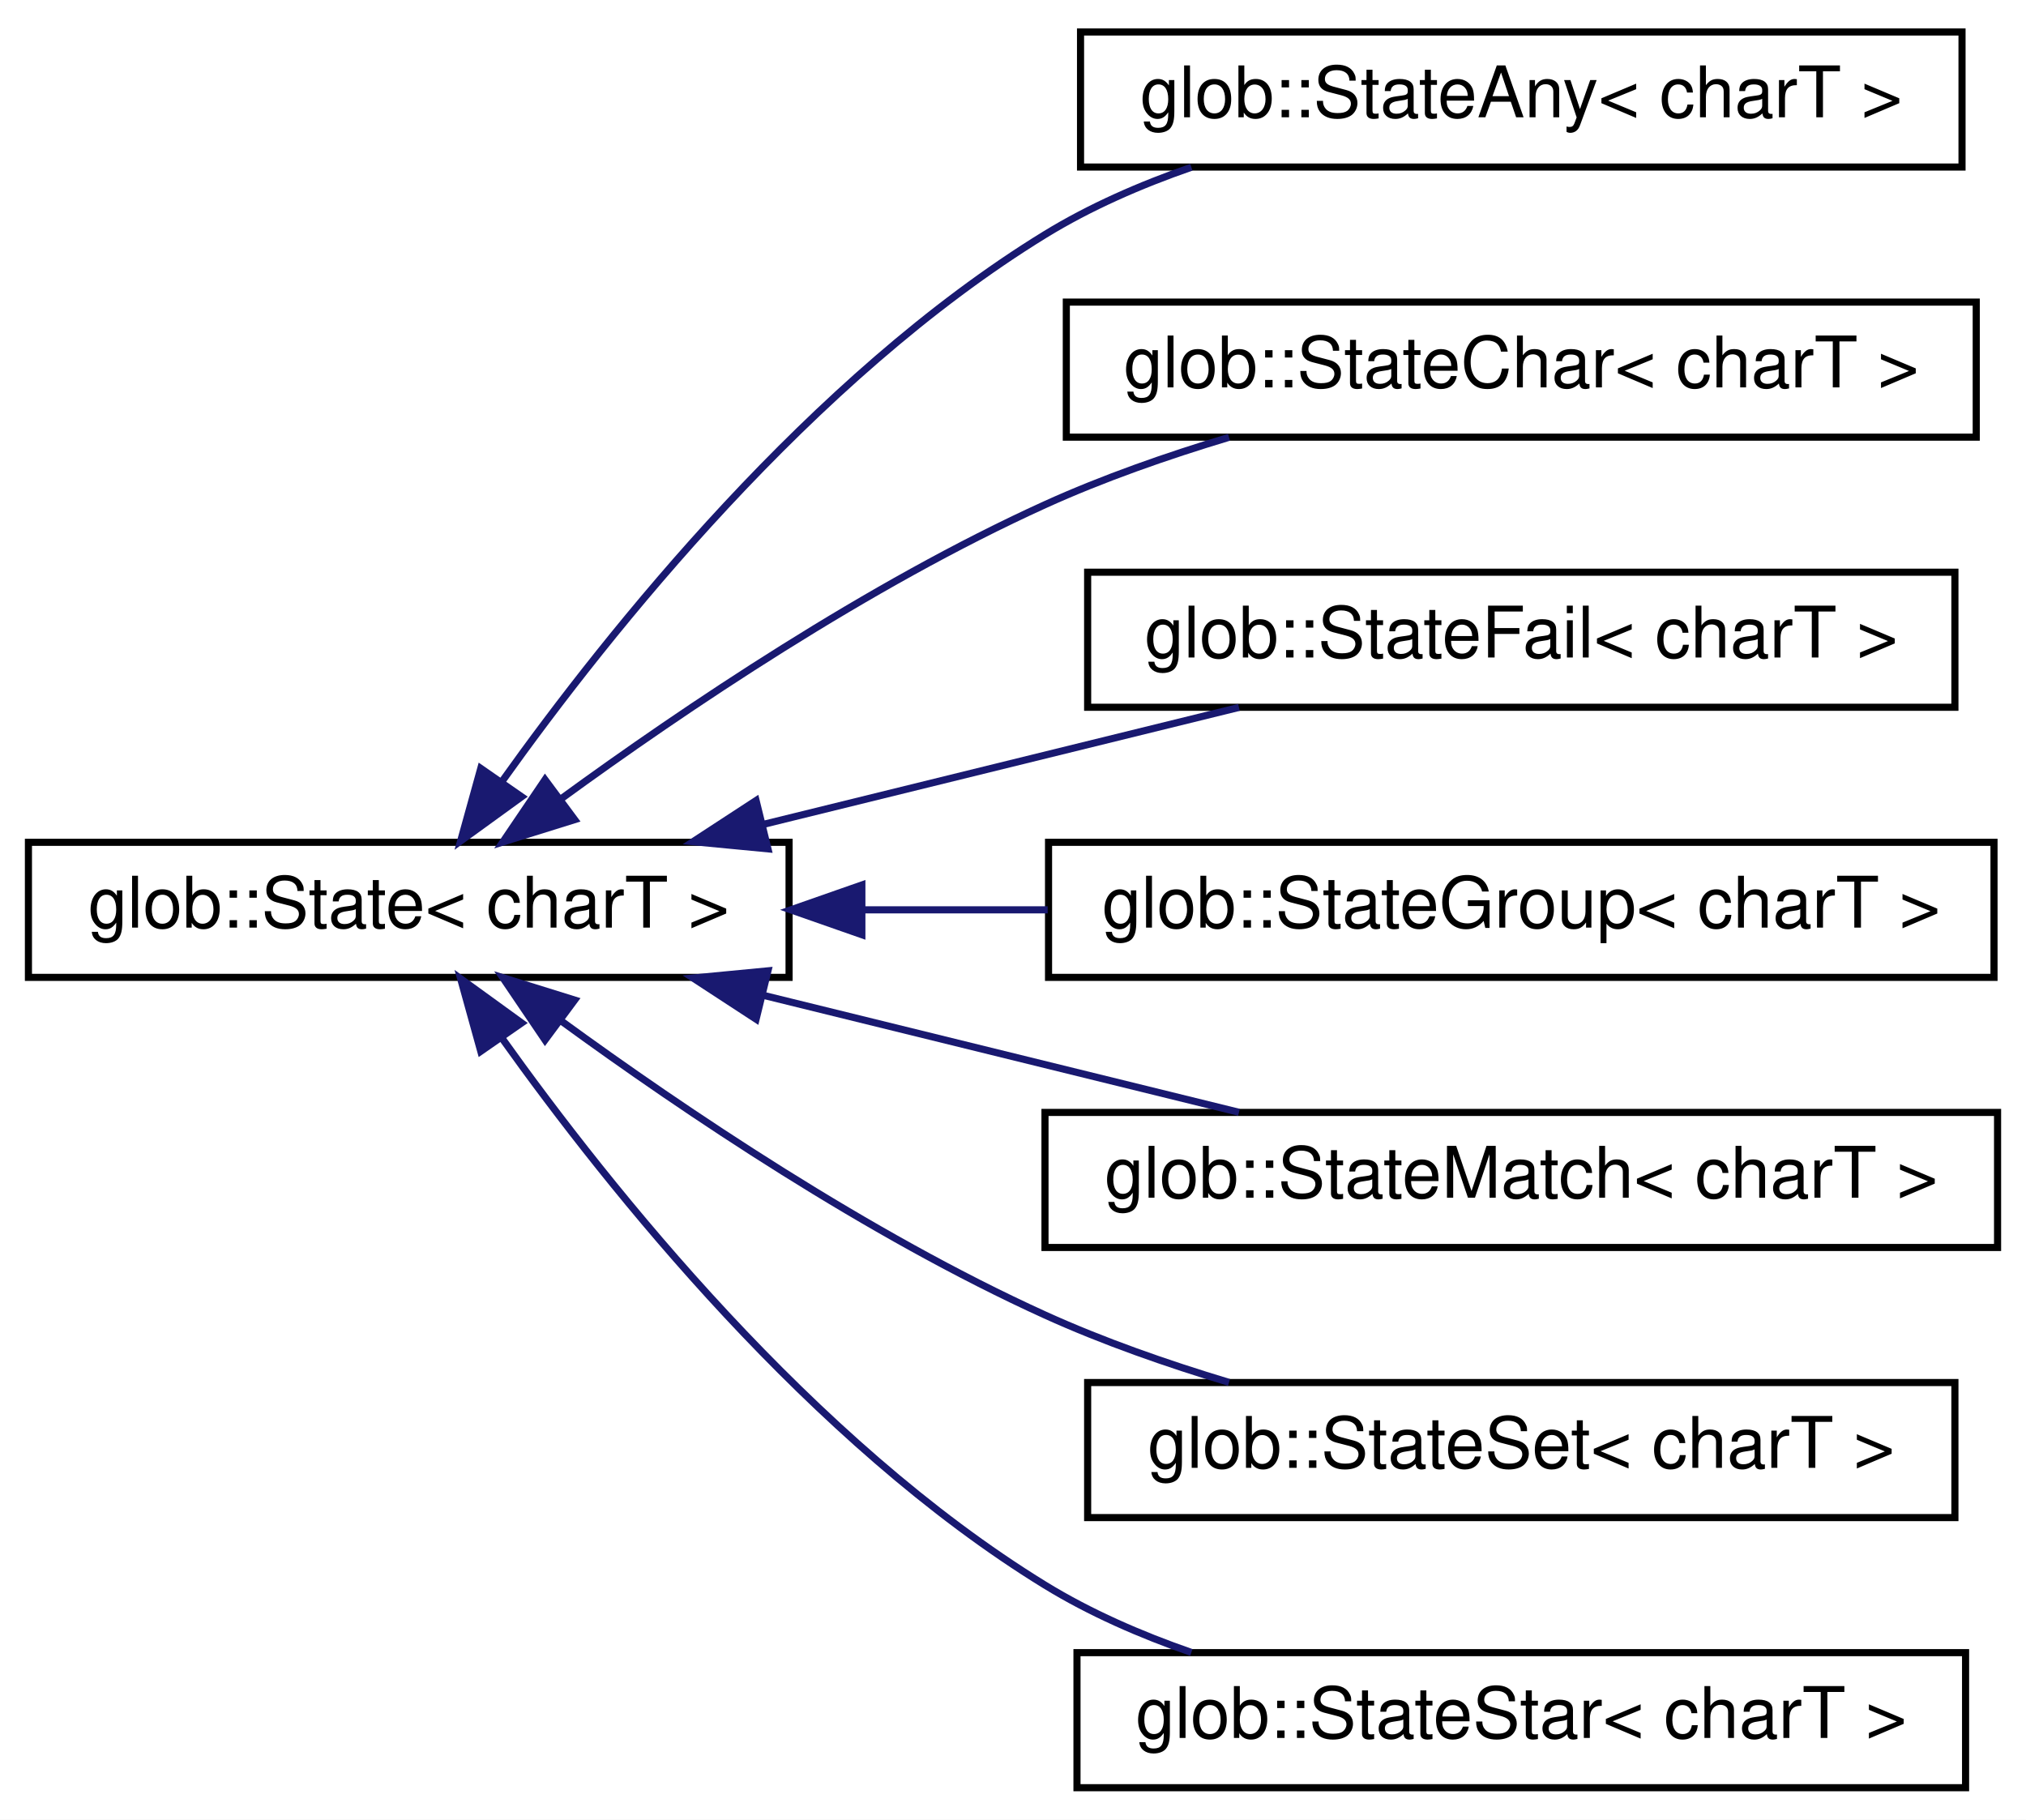
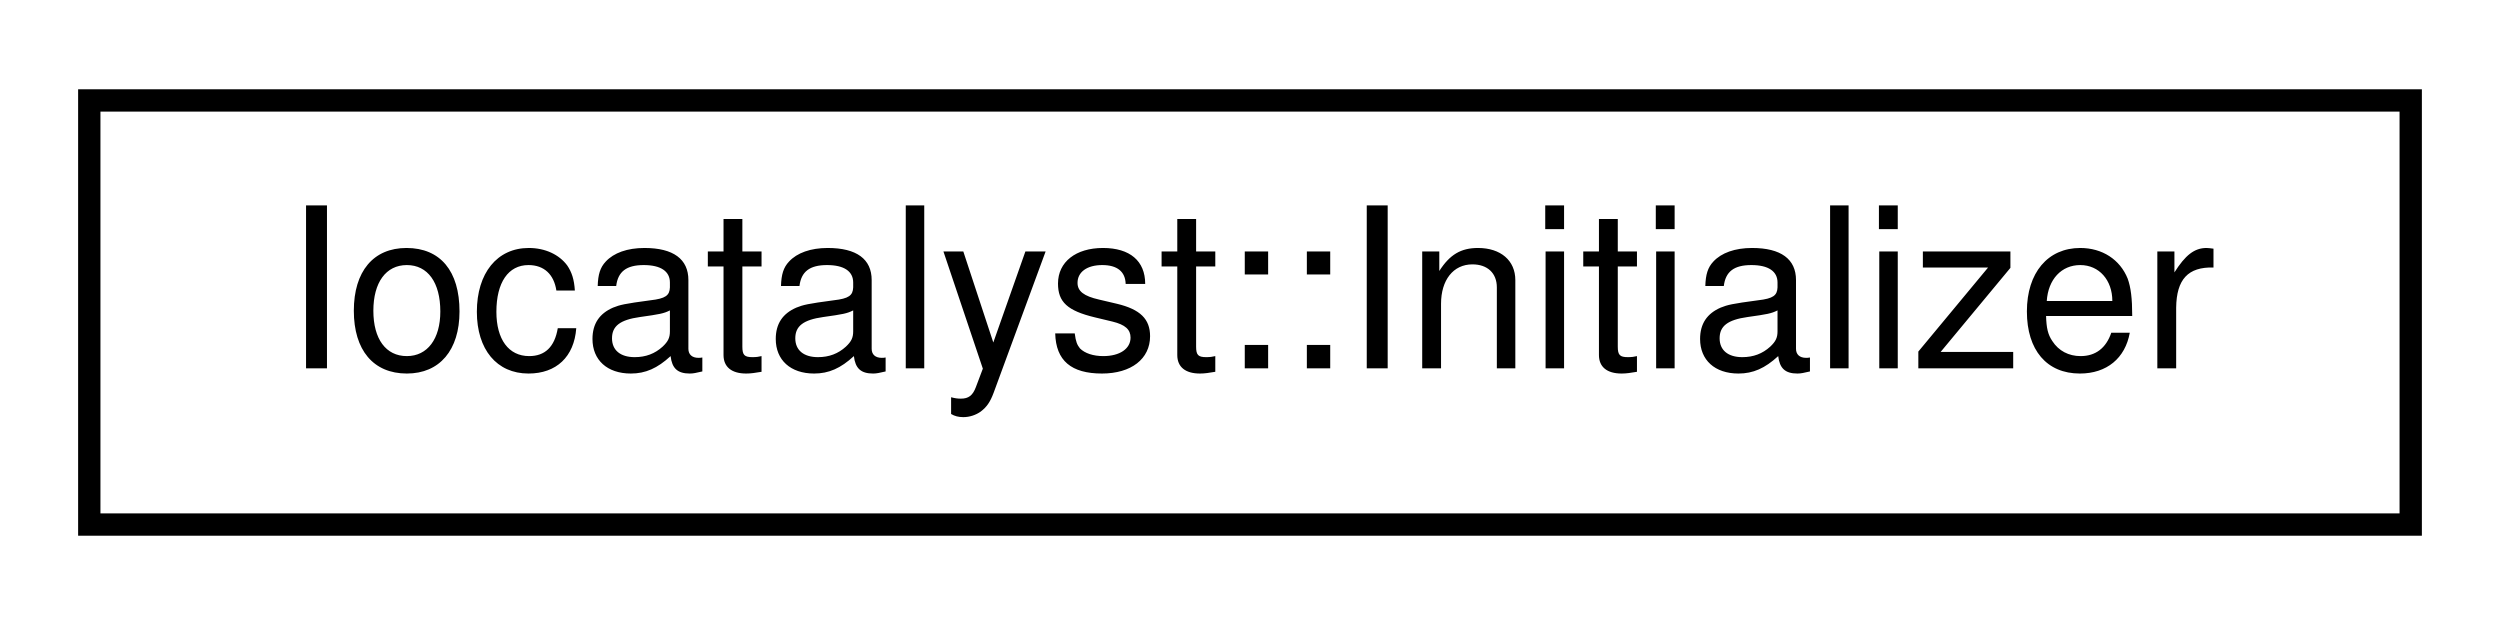
- <svg xmlns="http://www.w3.org/2000/svg" xmlns:xlink="http://www.w3.org/1999/xlink" width="285pt" height="256pt" viewBox="0.00 0.00 285.00 256.00">
-   <g id="graph0" class="graph" transform="scale(1 1) rotate(0) translate(4 252)">
-     <polygon fill="white" stroke="transparent" points="-4,4 -4,-252 281,-252 281,4 -4,4" />
+ <svg xmlns="http://www.w3.org/2000/svg" xmlns:xlink="http://www.w3.org/1999/xlink" width="112pt" height="28pt" viewBox="0.00 0.00 112.00 28.00">
+   <g id="graph0" class="graph" transform="scale(1 1) rotate(0) translate(4 24)">
+     <polygon fill="white" stroke="transparent" points="-4,4 -4,-24 108,-24 108,4 -4,4" />
    <g id="node1" class="node">
      <g id="a_node1">
-         <a xlink:href="classglob_1_1State.html" target="_top" xlink:title=" ">
-           <polygon fill="white" stroke="black" points="0,-114.5 0,-133.5 107,-133.5 107,-114.5 0,-114.5" />
-           <text text-anchor="middle" x="53.5" y="-121.5" font-family="Helvetica,sans-Serif" font-size="10.00">glob::State&lt; charT &gt;</text>
+         <a xlink:href="classIocatalyst_1_1Initializer.html" target="_top" xlink:title="Initialization of the Catalyst database parts of the Ioss library.">
+           <polygon fill="white" stroke="black" points="0,-0.5 0,-19.5 104,-19.5 104,-0.5 0,-0.5" />
+           <text text-anchor="middle" x="52" y="-7.5" font-family="Helvetica,sans-Serif" font-size="10.00">Iocatalyst::Initializer</text>
        </a>
      </g>
    </g>
-     <g id="node2" class="node">
-       <g id="a_node2">
-         <a xlink:href="classglob_1_1StateAny.html" target="_top" xlink:title=" ">
-           <polygon fill="white" stroke="black" points="148,-228.5 148,-247.5 272,-247.5 272,-228.5 148,-228.5" />
-           <text text-anchor="middle" x="210" y="-235.5" font-family="Helvetica,sans-Serif" font-size="10.00">glob::StateAny&lt; charT &gt;</text>
-         </a>
-       </g>
-     </g>
-     <g id="edge1" class="edge">
-       <path fill="none" stroke="midnightblue" d="M66.53,-141.94C81.82,-163.38 110.22,-198.88 143,-219 149.3,-222.87 156.42,-225.98 163.59,-228.47" />
-       <polygon fill="midnightblue" stroke="midnightblue" points="69.38,-139.91 60.8,-133.69 63.63,-143.9 69.38,-139.91" />
-     </g>
-     <g id="node3" class="node">
-       <g id="a_node3">
-         <a xlink:href="classglob_1_1StateChar.html" target="_top" xlink:title=" ">
-           <polygon fill="white" stroke="black" points="146,-190.5 146,-209.5 274,-209.5 274,-190.5 146,-190.5" />
-           <text text-anchor="middle" x="210" y="-197.5" font-family="Helvetica,sans-Serif" font-size="10.00">glob::StateChar&lt; charT &gt;</text>
-         </a>
-       </g>
-     </g>
-     <g id="edge2" class="edge">
-       <path fill="none" stroke="midnightblue" d="M74.96,-139.64C92.29,-152.27 118.2,-169.74 143,-181 151.14,-184.7 160.18,-187.86 168.89,-190.48" />
-       <polygon fill="midnightblue" stroke="midnightblue" points="76.84,-136.69 66.73,-133.54 72.67,-142.31 76.84,-136.69" />
-     </g>
-     <g id="node4" class="node">
-       <g id="a_node4">
-         <a xlink:href="classglob_1_1StateFail.html" target="_top" xlink:title=" ">
-           <polygon fill="white" stroke="black" points="149,-152.5 149,-171.5 271,-171.5 271,-152.5 149,-152.5" />
-           <text text-anchor="middle" x="210" y="-159.5" font-family="Helvetica,sans-Serif" font-size="10.00">glob::StateFail&lt; charT &gt;</text>
-         </a>
-       </g>
-     </g>
-     <g id="edge3" class="edge">
-       <path fill="none" stroke="midnightblue" d="M103.45,-136.04C125.04,-141.35 150.04,-147.5 170.29,-152.48" />
-       <polygon fill="midnightblue" stroke="midnightblue" points="104.03,-132.58 93.49,-133.59 102.36,-139.38 104.03,-132.58" />
-     </g>
-     <g id="node5" class="node">
-       <g id="a_node5">
-         <a xlink:href="classglob_1_1StateGroup.html" target="_top" xlink:title=" ">
-           <polygon fill="white" stroke="black" points="143.5,-114.5 143.5,-133.5 276.5,-133.5 276.5,-114.5 143.5,-114.5" />
-           <text text-anchor="middle" x="210" y="-121.5" font-family="Helvetica,sans-Serif" font-size="10.00">glob::StateGroup&lt; charT &gt;</text>
-         </a>
-       </g>
-     </g>
-     <g id="edge4" class="edge">
-       <path fill="none" stroke="midnightblue" d="M117.5,-124C126.03,-124 134.8,-124 143.38,-124" />
-       <polygon fill="midnightblue" stroke="midnightblue" points="117.24,-120.5 107.24,-124 117.24,-127.5 117.24,-120.5" />
-     </g>
-     <g id="node6" class="node">
-       <g id="a_node6">
-         <a xlink:href="classglob_1_1StateMatch.html" target="_top" xlink:title=" ">
-           <polygon fill="white" stroke="black" points="143,-76.5 143,-95.5 277,-95.5 277,-76.5 143,-76.5" />
-           <text text-anchor="middle" x="210" y="-83.5" font-family="Helvetica,sans-Serif" font-size="10.00">glob::StateMatch&lt; charT &gt;</text>
-         </a>
-       </g>
-     </g>
-     <g id="edge5" class="edge">
-       <path fill="none" stroke="midnightblue" d="M103.45,-111.96C125.04,-106.65 150.04,-100.5 170.29,-95.52" />
-       <polygon fill="midnightblue" stroke="midnightblue" points="102.36,-108.62 93.49,-114.41 104.03,-115.42 102.36,-108.62" />
-     </g>
-     <g id="node7" class="node">
-       <g id="a_node7">
-         <a xlink:href="classglob_1_1StateSet.html" target="_top" xlink:title=" ">
-           <polygon fill="white" stroke="black" points="149,-38.5 149,-57.5 271,-57.5 271,-38.5 149,-38.5" />
-           <text text-anchor="middle" x="210" y="-45.5" font-family="Helvetica,sans-Serif" font-size="10.00">glob::StateSet&lt; charT &gt;</text>
-         </a>
-       </g>
-     </g>
-     <g id="edge6" class="edge">
-       <path fill="none" stroke="midnightblue" d="M74.96,-108.36C92.29,-95.73 118.2,-78.26 143,-67 151.14,-63.3 160.18,-60.14 168.89,-57.52" />
-       <polygon fill="midnightblue" stroke="midnightblue" points="72.67,-105.69 66.73,-114.46 76.84,-111.31 72.67,-105.69" />
-     </g>
-     <g id="node8" class="node">
-       <g id="a_node8">
-         <a xlink:href="classglob_1_1StateStar.html" target="_top" xlink:title=" ">
-           <polygon fill="white" stroke="black" points="147.5,-0.5 147.5,-19.5 272.5,-19.5 272.5,-0.5 147.5,-0.5" />
-           <text text-anchor="middle" x="210" y="-7.5" font-family="Helvetica,sans-Serif" font-size="10.00">glob::StateStar&lt; charT &gt;</text>
-         </a>
-       </g>
-     </g>
-     <g id="edge7" class="edge">
-       <path fill="none" stroke="midnightblue" d="M66.53,-106.06C81.82,-84.62 110.22,-49.12 143,-29 149.3,-25.13 156.42,-22.02 163.59,-19.53" />
-       <polygon fill="midnightblue" stroke="midnightblue" points="63.63,-104.1 60.8,-114.31 69.38,-108.09 63.63,-104.1" />
-     </g>
  </g>
</svg>
